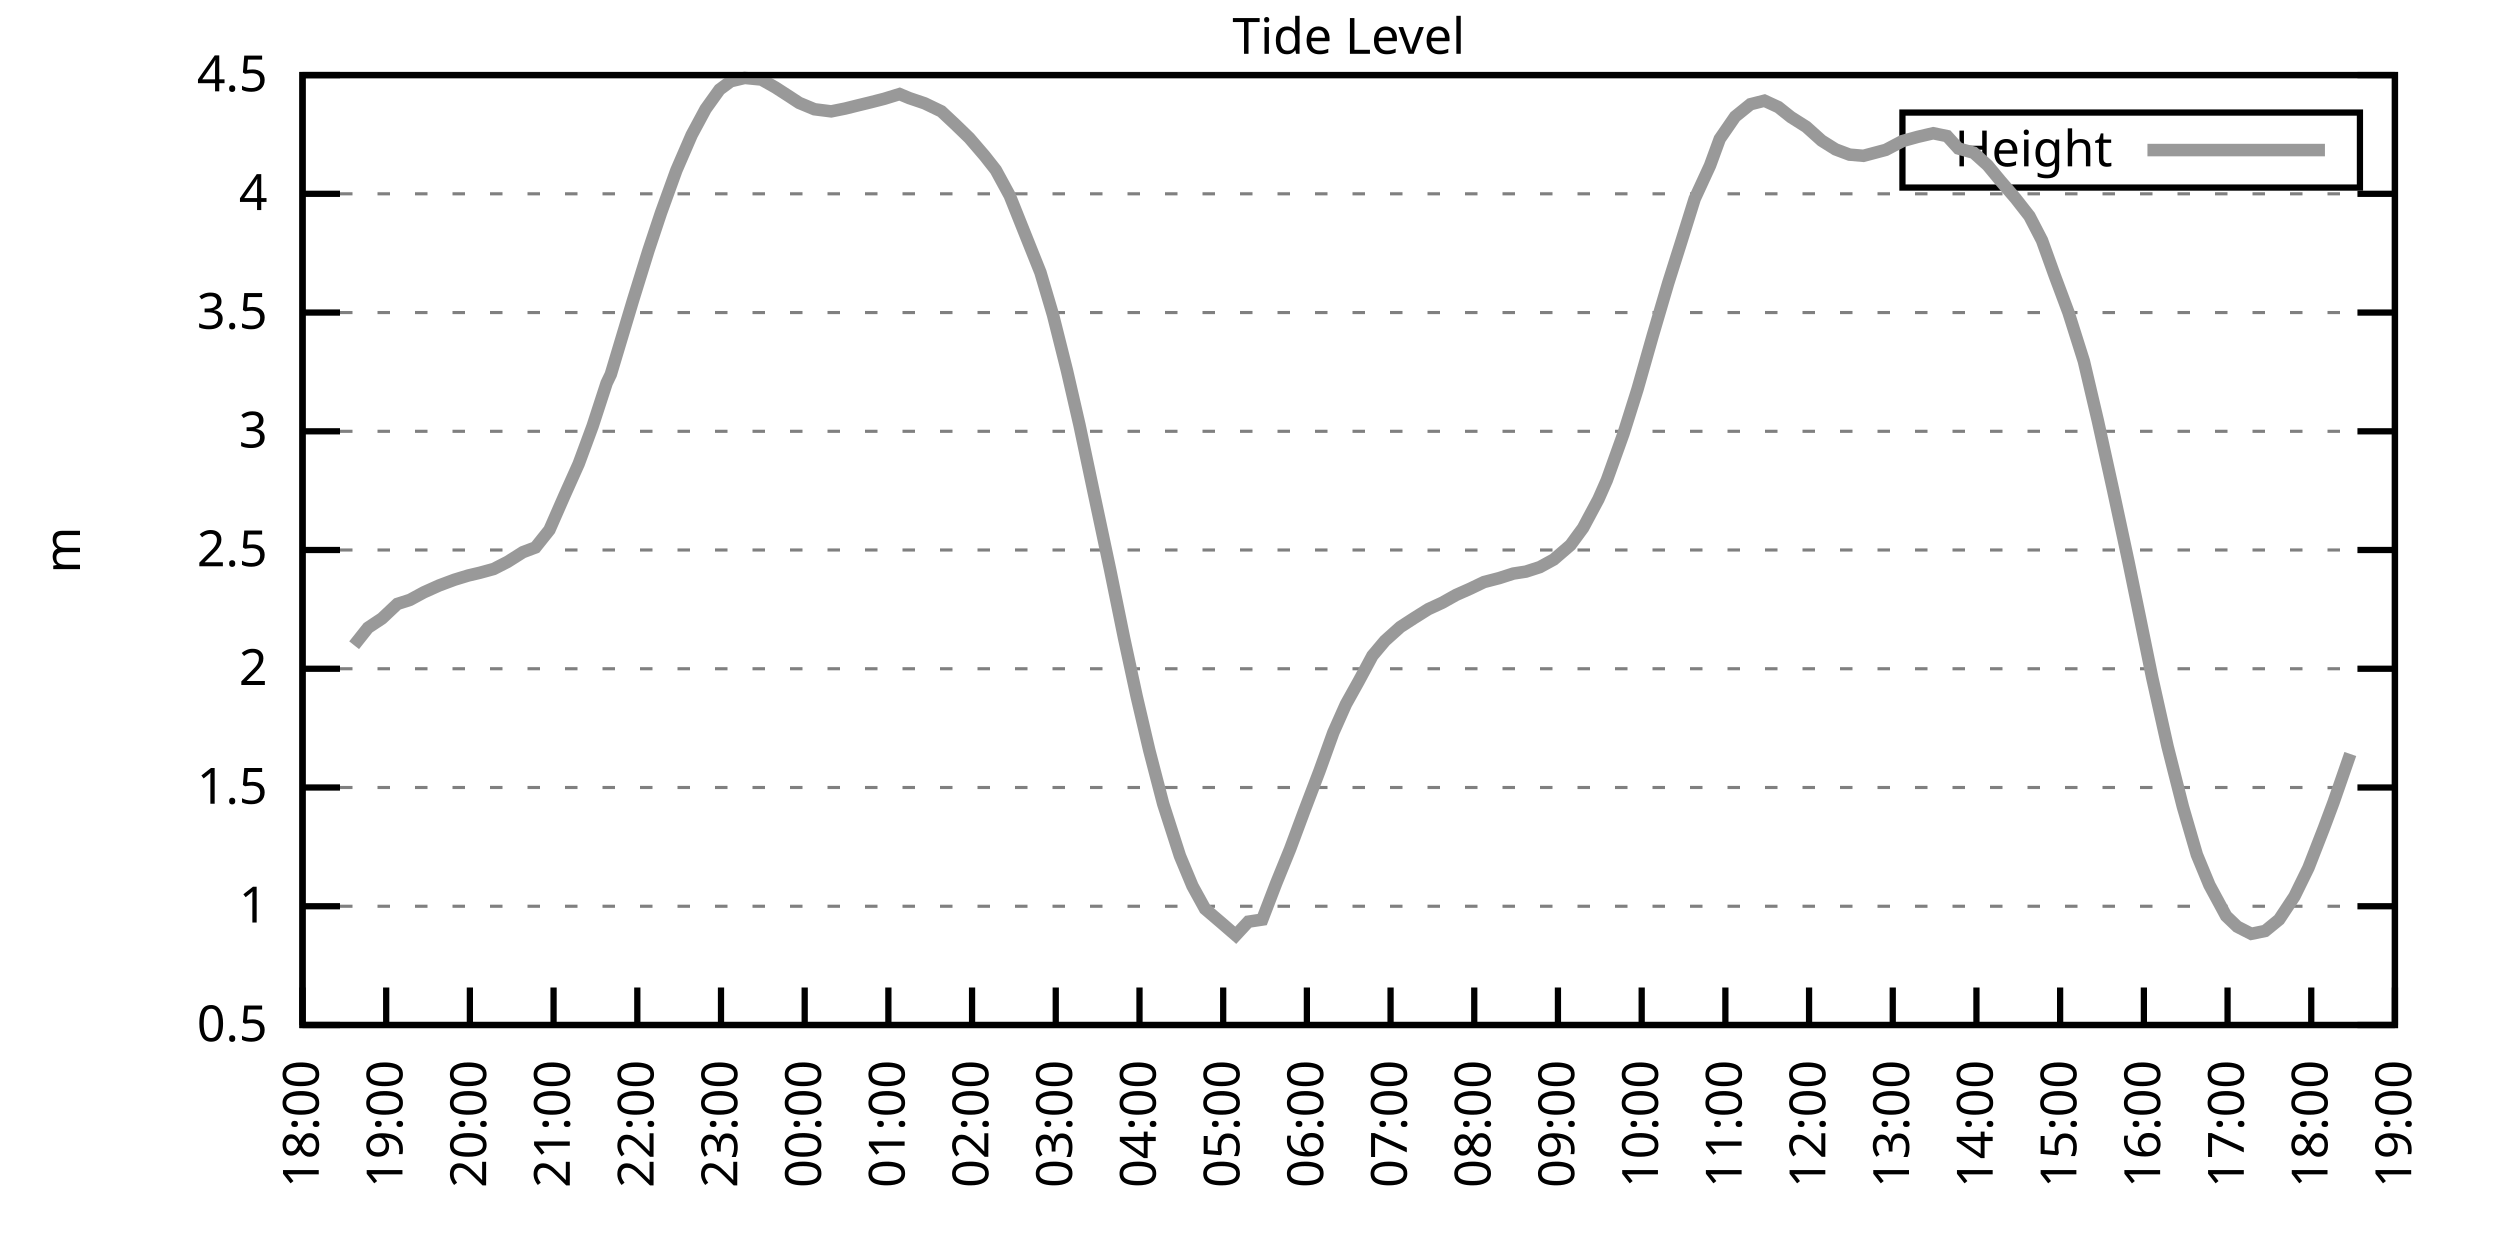
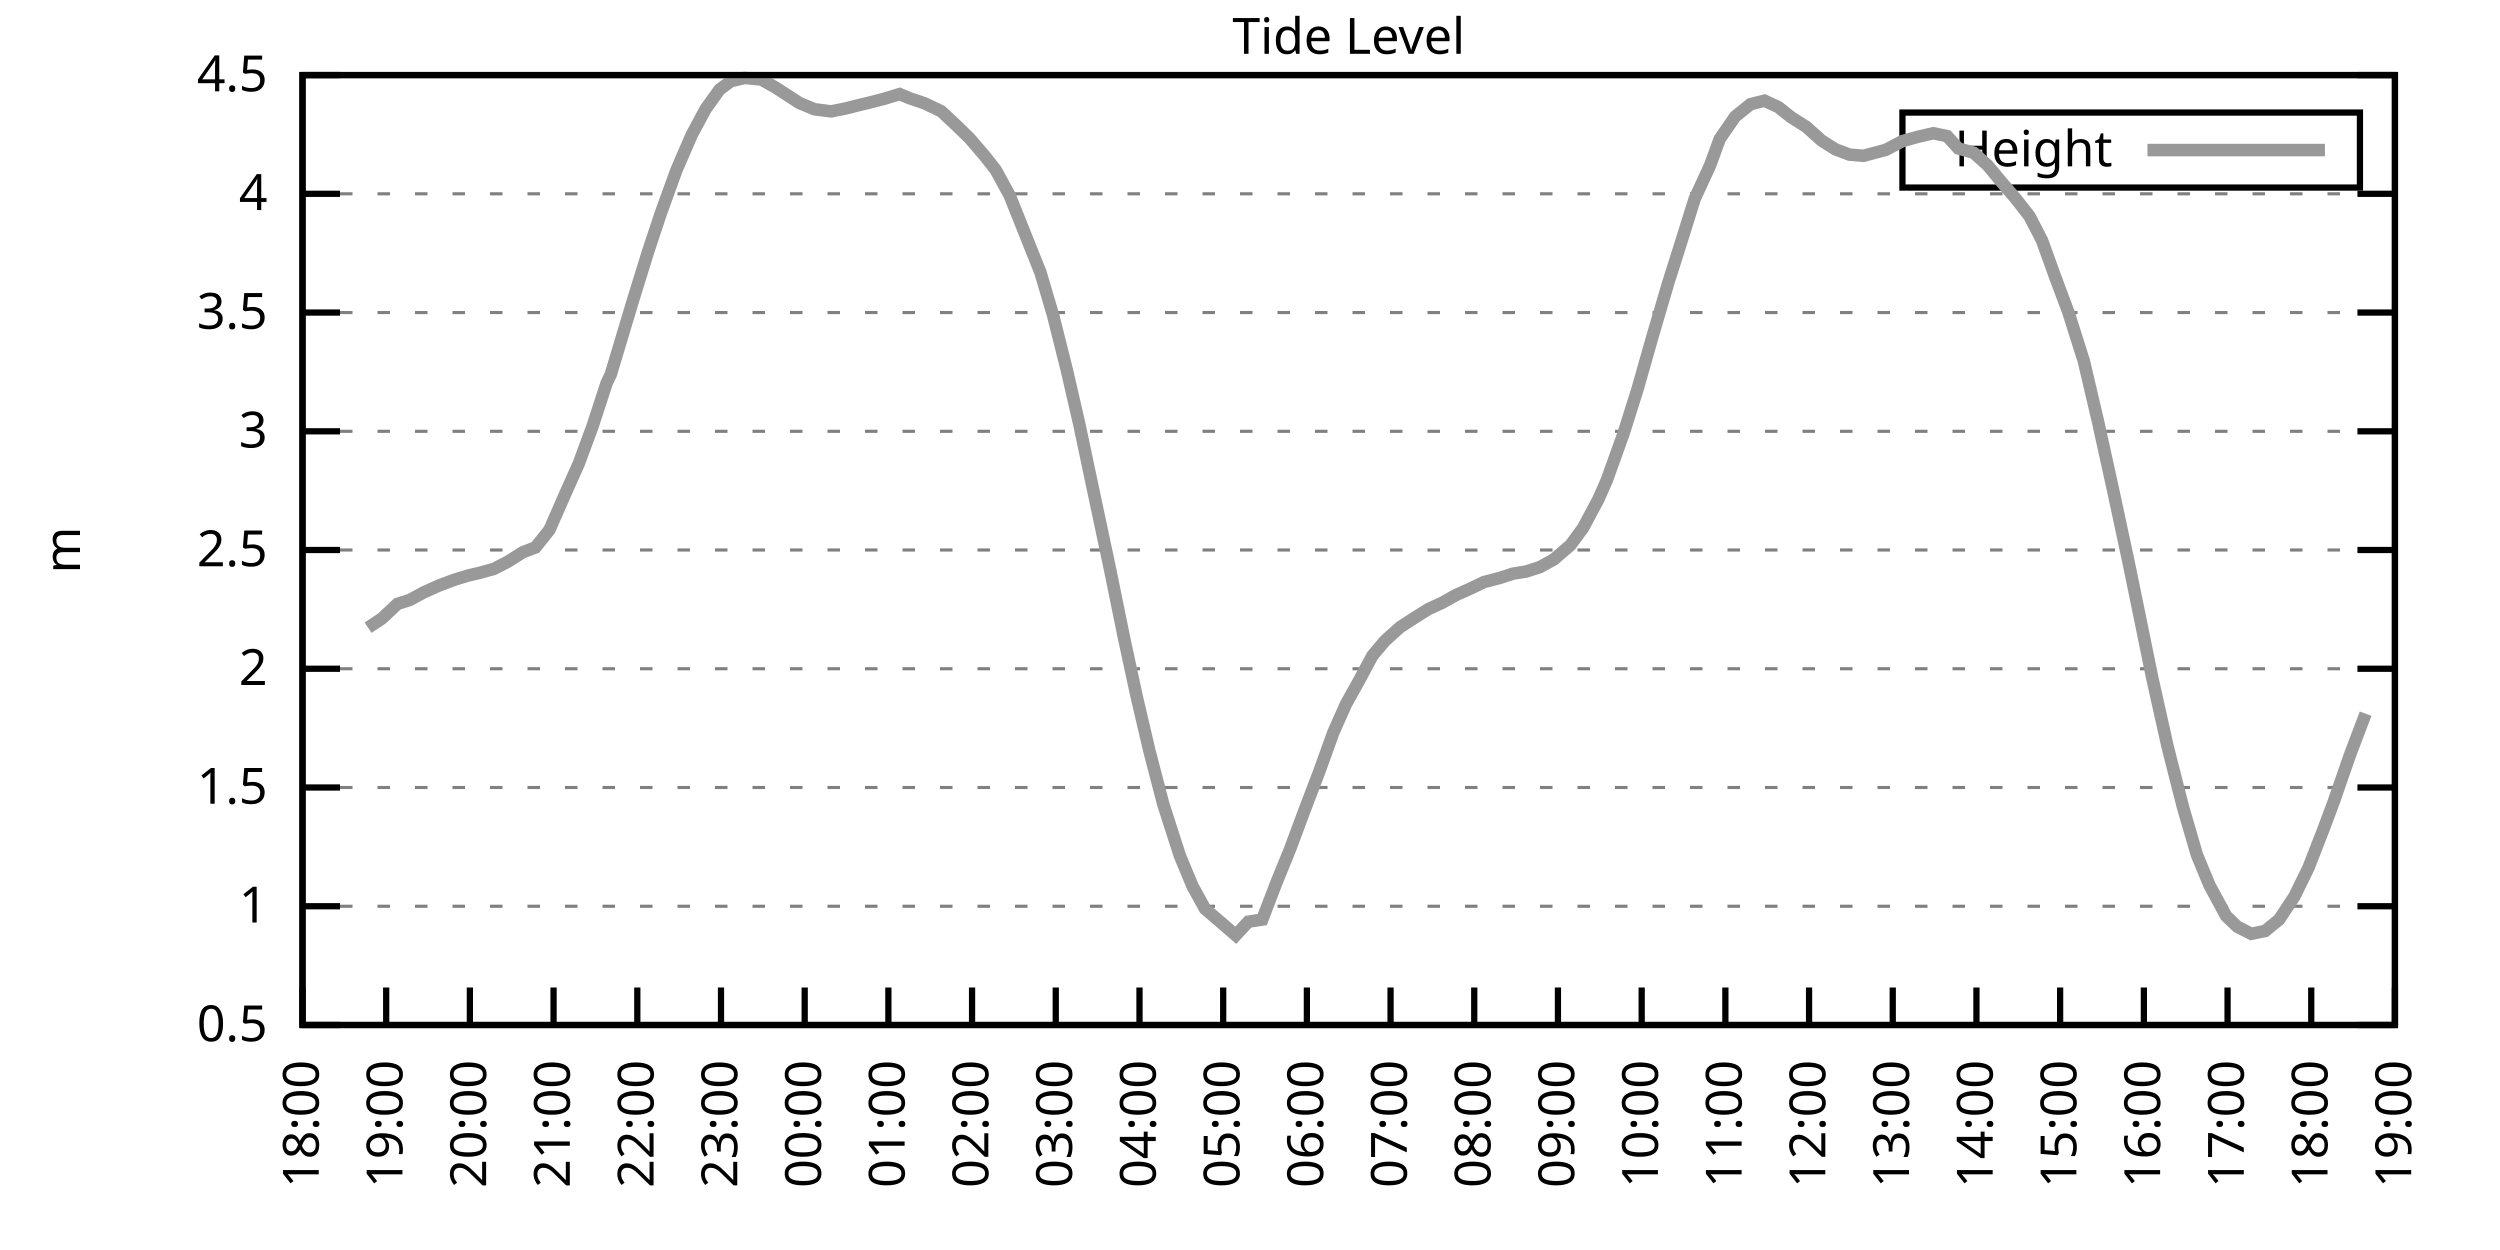
<svg xmlns="http://www.w3.org/2000/svg" xmlns:xlink="http://www.w3.org/1999/xlink" width="400" height="200" viewBox="0 0 400 200">
  <g id="gnuplot_canvas">
    <rect x="0" y="0" width="400" height="200" fill="none" />
    <defs>
      <circle id="gpDot" r="0.5" stroke-width="0.5" stroke="currentColor" />
      <path id="gpPt0" stroke-width="0.333" stroke="currentColor" d="M-1,0 h2 M0,-1 v2" />
      <path id="gpPt1" stroke-width="0.333" stroke="currentColor" d="M-1,-1 L1,1 M1,-1 L-1,1" />
      <path id="gpPt2" stroke-width="0.333" stroke="currentColor" d="M-1,0 L1,0 M0,-1 L0,1 M-1,-1 L1,1 M-1,1 L1,-1" />
      <rect id="gpPt3" stroke-width="0.333" stroke="currentColor" x="-1" y="-1" width="2" height="2" />
      <rect id="gpPt4" stroke-width="0.333" stroke="currentColor" fill="currentColor" x="-1" y="-1" width="2" height="2" />
      <circle id="gpPt5" stroke-width="0.333" stroke="currentColor" cx="0" cy="0" r="1" />
      <use xlink:href="#gpPt5" id="gpPt6" fill="currentColor" stroke="none" />
      <path id="gpPt7" stroke-width="0.333" stroke="currentColor" d="M0,-1.33 L-1.33,0.67 L1.33,0.67 z" />
      <use xlink:href="#gpPt7" id="gpPt8" fill="currentColor" stroke="none" />
      <use xlink:href="#gpPt7" id="gpPt9" stroke="currentColor" transform="rotate(180)" />
      <use xlink:href="#gpPt9" id="gpPt10" fill="currentColor" stroke="none" />
      <use xlink:href="#gpPt3" id="gpPt11" stroke="currentColor" transform="rotate(45)" />
      <use xlink:href="#gpPt11" id="gpPt12" fill="currentColor" stroke="none" />
      <path id="gpPt13" stroke-width="0.333" stroke="currentColor" d="M0,1.330 L1.265,0.411 L0.782,-1.067 L-0.782,-1.076 L-1.265,0.411 z" />
      <use xlink:href="#gpPt13" id="gpPt14" fill="currentColor" stroke="none" />
      <filter id="textbox" filterUnits="objectBoundingBox" x="0" y="0" height="1" width="1">
        <feFlood flood-color="white" flood-opacity="1" result="bgnd" />
        <feComposite in="SourceGraphic" in2="bgnd" operator="atop" />
      </filter>
      <filter id="greybox" filterUnits="objectBoundingBox" x="0" y="0" height="1" width="1">
        <feFlood flood-color="lightgrey" flood-opacity="1" result="grey" />
        <feComposite in="SourceGraphic" in2="grey" operator="atop" />
      </filter>
    </defs>
    <g fill="none" color="white" stroke="currentColor" stroke-width="1.00" stroke-linecap="butt" stroke-linejoin="miter">
</g>
    <g fill="none" color="black" stroke="currentColor" stroke-width="1.00" stroke-linecap="butt" stroke-linejoin="miter">
      <g stroke="none" shape-rendering="crispEdges">
        <polygon fill="rgb(255, 255, 255)" points="48.40,164.00 383.18,164.00 383.18,12.02 48.40,12.02 " />
      </g>
    </g>
    <g fill="none" color="black" stroke="currentColor" stroke-width="1.00" stroke-linecap="butt" stroke-linejoin="miter">
</g>
    <g fill="none" color="black" stroke="black" stroke-width="0.50" stroke-linecap="butt" stroke-linejoin="miter">
</g>
    <g fill="none" color="gray" stroke="currentColor" stroke-width="0.50" stroke-linecap="butt" stroke-linejoin="miter">
      <path stroke="gray" stroke-dasharray="2,4" class="gridline" d="M48.40,164.00 L383.19,164.00  " />
    </g>
    <g fill="none" color="gray" stroke="gray" stroke-width="1.00" stroke-linecap="butt" stroke-linejoin="miter">
</g>
    <g fill="none" color="black" stroke="currentColor" stroke-width="1.00" stroke-linecap="butt" stroke-linejoin="miter">
      <path stroke="black" d="M48.40,164.00 L54.40,164.00 M383.19,164.00 L377.19,164.00  " />
      <g transform="translate(42.80,166.60)" stroke="none" fill="black" font-family="Sans" font-size="8.00" text-anchor="end">
        <text>
          <tspan font-family="Sans"> 0.5</tspan>
        </text>
      </g>
    </g>
    <g fill="none" color="black" stroke="currentColor" stroke-width="1.00" stroke-linecap="butt" stroke-linejoin="miter">
</g>
    <g fill="none" color="black" stroke="black" stroke-width="0.50" stroke-linecap="butt" stroke-linejoin="miter">
</g>
    <g fill="none" color="gray" stroke="currentColor" stroke-width="0.50" stroke-linecap="butt" stroke-linejoin="miter">
      <path stroke="gray" stroke-dasharray="2,4" class="gridline" d="M48.40,145.00 L383.19,145.00  " />
    </g>
    <g fill="none" color="gray" stroke="gray" stroke-width="1.00" stroke-linecap="butt" stroke-linejoin="miter">
</g>
    <g fill="none" color="black" stroke="currentColor" stroke-width="1.00" stroke-linecap="butt" stroke-linejoin="miter">
      <path stroke="black" d="M48.40,145.00 L54.40,145.00 M383.19,145.00 L377.19,145.00  " />
      <g transform="translate(42.80,147.60)" stroke="none" fill="black" font-family="Sans" font-size="8.00" text-anchor="end">
        <text>
          <tspan font-family="Sans"> 1</tspan>
        </text>
      </g>
    </g>
    <g fill="none" color="black" stroke="currentColor" stroke-width="1.00" stroke-linecap="butt" stroke-linejoin="miter">
</g>
    <g fill="none" color="black" stroke="black" stroke-width="0.50" stroke-linecap="butt" stroke-linejoin="miter">
</g>
    <g fill="none" color="gray" stroke="currentColor" stroke-width="0.50" stroke-linecap="butt" stroke-linejoin="miter">
      <path stroke="gray" stroke-dasharray="2,4" class="gridline" d="M48.40,126.00 L383.19,126.00  " />
    </g>
    <g fill="none" color="gray" stroke="gray" stroke-width="1.00" stroke-linecap="butt" stroke-linejoin="miter">
</g>
    <g fill="none" color="black" stroke="currentColor" stroke-width="1.00" stroke-linecap="butt" stroke-linejoin="miter">
      <path stroke="black" d="M48.40,126.00 L54.40,126.00 M383.19,126.00 L377.19,126.00  " />
      <g transform="translate(42.80,128.60)" stroke="none" fill="black" font-family="Sans" font-size="8.00" text-anchor="end">
        <text>
          <tspan font-family="Sans"> 1.5</tspan>
        </text>
      </g>
    </g>
    <g fill="none" color="black" stroke="currentColor" stroke-width="1.00" stroke-linecap="butt" stroke-linejoin="miter">
</g>
    <g fill="none" color="black" stroke="black" stroke-width="0.50" stroke-linecap="butt" stroke-linejoin="miter">
</g>
    <g fill="none" color="gray" stroke="currentColor" stroke-width="0.50" stroke-linecap="butt" stroke-linejoin="miter">
      <path stroke="gray" stroke-dasharray="2,4" class="gridline" d="M48.40,107.00 L383.19,107.00  " />
    </g>
    <g fill="none" color="gray" stroke="gray" stroke-width="1.00" stroke-linecap="butt" stroke-linejoin="miter">
</g>
    <g fill="none" color="black" stroke="currentColor" stroke-width="1.00" stroke-linecap="butt" stroke-linejoin="miter">
      <path stroke="black" d="M48.40,107.00 L54.40,107.00 M383.19,107.00 L377.19,107.00  " />
      <g transform="translate(42.80,109.60)" stroke="none" fill="black" font-family="Sans" font-size="8.00" text-anchor="end">
        <text>
          <tspan font-family="Sans"> 2</tspan>
        </text>
      </g>
    </g>
    <g fill="none" color="black" stroke="currentColor" stroke-width="1.00" stroke-linecap="butt" stroke-linejoin="miter">
</g>
    <g fill="none" color="black" stroke="black" stroke-width="0.50" stroke-linecap="butt" stroke-linejoin="miter">
</g>
    <g fill="none" color="gray" stroke="currentColor" stroke-width="0.50" stroke-linecap="butt" stroke-linejoin="miter">
      <path stroke="gray" stroke-dasharray="2,4" class="gridline" d="M48.40,88.00 L383.19,88.00  " />
    </g>
    <g fill="none" color="gray" stroke="gray" stroke-width="1.00" stroke-linecap="butt" stroke-linejoin="miter">
</g>
    <g fill="none" color="black" stroke="currentColor" stroke-width="1.00" stroke-linecap="butt" stroke-linejoin="miter">
      <path stroke="black" d="M48.40,88.00 L54.40,88.00 M383.19,88.00 L377.19,88.00  " />
      <g transform="translate(42.80,90.60)" stroke="none" fill="black" font-family="Sans" font-size="8.00" text-anchor="end">
        <text>
          <tspan font-family="Sans"> 2.5</tspan>
        </text>
      </g>
    </g>
    <g fill="none" color="black" stroke="currentColor" stroke-width="1.00" stroke-linecap="butt" stroke-linejoin="miter">
</g>
    <g fill="none" color="black" stroke="black" stroke-width="0.50" stroke-linecap="butt" stroke-linejoin="miter">
</g>
    <g fill="none" color="gray" stroke="currentColor" stroke-width="0.50" stroke-linecap="butt" stroke-linejoin="miter">
      <path stroke="gray" stroke-dasharray="2,4" class="gridline" d="M48.40,69.01 L383.19,69.01  " />
    </g>
    <g fill="none" color="gray" stroke="gray" stroke-width="1.00" stroke-linecap="butt" stroke-linejoin="miter">
</g>
    <g fill="none" color="black" stroke="currentColor" stroke-width="1.00" stroke-linecap="butt" stroke-linejoin="miter">
      <path stroke="black" d="M48.40,69.01 L54.40,69.01 M383.19,69.01 L377.19,69.01  " />
      <g transform="translate(42.80,71.61)" stroke="none" fill="black" font-family="Sans" font-size="8.00" text-anchor="end">
        <text>
          <tspan font-family="Sans"> 3</tspan>
        </text>
      </g>
    </g>
    <g fill="none" color="black" stroke="currentColor" stroke-width="1.00" stroke-linecap="butt" stroke-linejoin="miter">
</g>
    <g fill="none" color="black" stroke="black" stroke-width="0.50" stroke-linecap="butt" stroke-linejoin="miter">
</g>
    <g fill="none" color="gray" stroke="currentColor" stroke-width="0.50" stroke-linecap="butt" stroke-linejoin="miter">
      <path stroke="gray" stroke-dasharray="2,4" class="gridline" d="M48.40,50.01 L383.19,50.01  " />
    </g>
    <g fill="none" color="gray" stroke="gray" stroke-width="1.00" stroke-linecap="butt" stroke-linejoin="miter">
</g>
    <g fill="none" color="black" stroke="currentColor" stroke-width="1.00" stroke-linecap="butt" stroke-linejoin="miter">
      <path stroke="black" d="M48.40,50.01 L54.40,50.01 M383.19,50.01 L377.19,50.01  " />
      <g transform="translate(42.80,52.61)" stroke="none" fill="black" font-family="Sans" font-size="8.00" text-anchor="end">
        <text>
          <tspan font-family="Sans"> 3.5</tspan>
        </text>
      </g>
    </g>
    <g fill="none" color="black" stroke="currentColor" stroke-width="1.00" stroke-linecap="butt" stroke-linejoin="miter">
</g>
    <g fill="none" color="black" stroke="black" stroke-width="0.50" stroke-linecap="butt" stroke-linejoin="miter">
</g>
    <g fill="none" color="gray" stroke="currentColor" stroke-width="0.50" stroke-linecap="butt" stroke-linejoin="miter">
      <path stroke="gray" stroke-dasharray="2,4" class="gridline" d="M48.40,31.01 L383.19,31.01  " />
    </g>
    <g fill="none" color="gray" stroke="gray" stroke-width="1.00" stroke-linecap="butt" stroke-linejoin="miter">
</g>
    <g fill="none" color="black" stroke="currentColor" stroke-width="1.00" stroke-linecap="butt" stroke-linejoin="miter">
      <path stroke="black" d="M48.40,31.01 L54.40,31.01 M383.19,31.01 L377.19,31.01  " />
      <g transform="translate(42.80,33.61)" stroke="none" fill="black" font-family="Sans" font-size="8.00" text-anchor="end">
        <text>
          <tspan font-family="Sans"> 4</tspan>
        </text>
      </g>
    </g>
    <g fill="none" color="black" stroke="currentColor" stroke-width="1.00" stroke-linecap="butt" stroke-linejoin="miter">
</g>
    <g fill="none" color="black" stroke="black" stroke-width="0.50" stroke-linecap="butt" stroke-linejoin="miter">
</g>
    <g fill="none" color="gray" stroke="currentColor" stroke-width="0.50" stroke-linecap="butt" stroke-linejoin="miter">
      <path stroke="gray" stroke-dasharray="2,4" class="gridline" d="M48.40,12.01 L383.19,12.01  " />
    </g>
    <g fill="none" color="gray" stroke="gray" stroke-width="1.00" stroke-linecap="butt" stroke-linejoin="miter">
</g>
    <g fill="none" color="black" stroke="currentColor" stroke-width="1.00" stroke-linecap="butt" stroke-linejoin="miter">
      <path stroke="black" d="M48.40,12.01 L54.40,12.01 M383.19,12.01 L377.19,12.01  " />
      <g transform="translate(42.80,14.61)" stroke="none" fill="black" font-family="Sans" font-size="8.00" text-anchor="end">
        <text>
          <tspan font-family="Sans"> 4.5</tspan>
        </text>
      </g>
    </g>
    <g fill="none" color="black" stroke="currentColor" stroke-width="1.00" stroke-linecap="butt" stroke-linejoin="miter">
      <path stroke="black" d="M48.40,164.00 L48.40,158.00  " />
      <g transform="translate(51.00,169.60) rotate(270.00)" stroke="none" fill="black" font-family="Sans" font-size="8.00" text-anchor="end">
        <text>
          <tspan font-family="Sans">18:00</tspan>
        </text>
      </g>
    </g>
    <g fill="none" color="black" stroke="currentColor" stroke-width="1.00" stroke-linecap="butt" stroke-linejoin="miter">
      <path stroke="black" d="M61.79,164.00 L61.79,158.00  " />
      <g transform="translate(64.39,169.60) rotate(270.00)" stroke="none" fill="black" font-family="Sans" font-size="8.00" text-anchor="end">
        <text>
          <tspan font-family="Sans">19:00</tspan>
        </text>
      </g>
    </g>
    <g fill="none" color="black" stroke="currentColor" stroke-width="1.00" stroke-linecap="butt" stroke-linejoin="miter">
      <path stroke="black" d="M75.18,164.00 L75.18,158.00  " />
      <g transform="translate(77.78,169.60) rotate(270.00)" stroke="none" fill="black" font-family="Sans" font-size="8.00" text-anchor="end">
        <text>
          <tspan font-family="Sans">20:00</tspan>
        </text>
      </g>
    </g>
    <g fill="none" color="black" stroke="currentColor" stroke-width="1.00" stroke-linecap="butt" stroke-linejoin="miter">
      <path stroke="black" d="M88.57,164.00 L88.57,158.00  " />
      <g transform="translate(91.17,169.60) rotate(270.00)" stroke="none" fill="black" font-family="Sans" font-size="8.00" text-anchor="end">
        <text>
          <tspan font-family="Sans">21:00</tspan>
        </text>
      </g>
    </g>
    <g fill="none" color="black" stroke="currentColor" stroke-width="1.00" stroke-linecap="butt" stroke-linejoin="miter">
      <path stroke="black" d="M101.97,164.00 L101.97,158.00  " />
      <g transform="translate(104.57,169.60) rotate(270.00)" stroke="none" fill="black" font-family="Sans" font-size="8.00" text-anchor="end">
        <text>
          <tspan font-family="Sans">22:00</tspan>
        </text>
      </g>
    </g>
    <g fill="none" color="black" stroke="currentColor" stroke-width="1.00" stroke-linecap="butt" stroke-linejoin="miter">
      <path stroke="black" d="M115.36,164.00 L115.36,158.00  " />
      <g transform="translate(117.96,169.60) rotate(270.00)" stroke="none" fill="black" font-family="Sans" font-size="8.00" text-anchor="end">
        <text>
          <tspan font-family="Sans">23:00</tspan>
        </text>
      </g>
    </g>
    <g fill="none" color="black" stroke="currentColor" stroke-width="1.00" stroke-linecap="butt" stroke-linejoin="miter">
      <path stroke="black" d="M128.75,164.00 L128.75,158.00  " />
      <g transform="translate(131.35,169.60) rotate(270.00)" stroke="none" fill="black" font-family="Sans" font-size="8.00" text-anchor="end">
        <text>
          <tspan font-family="Sans">00:00</tspan>
        </text>
      </g>
    </g>
    <g fill="none" color="black" stroke="currentColor" stroke-width="1.00" stroke-linecap="butt" stroke-linejoin="miter">
      <path stroke="black" d="M142.14,164.00 L142.14,158.00  " />
      <g transform="translate(144.74,169.60) rotate(270.00)" stroke="none" fill="black" font-family="Sans" font-size="8.00" text-anchor="end">
        <text>
          <tspan font-family="Sans">01:00</tspan>
        </text>
      </g>
    </g>
    <g fill="none" color="black" stroke="currentColor" stroke-width="1.00" stroke-linecap="butt" stroke-linejoin="miter">
      <path stroke="black" d="M155.53,164.00 L155.53,158.00  " />
      <g transform="translate(158.13,169.60) rotate(270.00)" stroke="none" fill="black" font-family="Sans" font-size="8.00" text-anchor="end">
        <text>
          <tspan font-family="Sans">02:00</tspan>
        </text>
      </g>
    </g>
    <g fill="none" color="black" stroke="currentColor" stroke-width="1.00" stroke-linecap="butt" stroke-linejoin="miter">
      <path stroke="black" d="M168.92,164.00 L168.92,158.00  " />
      <g transform="translate(171.52,169.60) rotate(270.00)" stroke="none" fill="black" font-family="Sans" font-size="8.00" text-anchor="end">
        <text>
          <tspan font-family="Sans">03:00</tspan>
        </text>
      </g>
    </g>
    <g fill="none" color="black" stroke="currentColor" stroke-width="1.00" stroke-linecap="butt" stroke-linejoin="miter">
      <path stroke="black" d="M182.32,164.00 L182.32,158.00  " />
      <g transform="translate(184.92,169.60) rotate(270.00)" stroke="none" fill="black" font-family="Sans" font-size="8.00" text-anchor="end">
        <text>
          <tspan font-family="Sans">04:00</tspan>
        </text>
      </g>
    </g>
    <g fill="none" color="black" stroke="currentColor" stroke-width="1.00" stroke-linecap="butt" stroke-linejoin="miter">
      <path stroke="black" d="M195.71,164.00 L195.71,158.00  " />
      <g transform="translate(198.31,169.60) rotate(270.00)" stroke="none" fill="black" font-family="Sans" font-size="8.00" text-anchor="end">
        <text>
          <tspan font-family="Sans">05:00</tspan>
        </text>
      </g>
    </g>
    <g fill="none" color="black" stroke="currentColor" stroke-width="1.00" stroke-linecap="butt" stroke-linejoin="miter">
      <path stroke="black" d="M209.10,164.00 L209.10,158.00  " />
      <g transform="translate(211.70,169.60) rotate(270.00)" stroke="none" fill="black" font-family="Sans" font-size="8.00" text-anchor="end">
        <text>
          <tspan font-family="Sans">06:00</tspan>
        </text>
      </g>
    </g>
    <g fill="none" color="black" stroke="currentColor" stroke-width="1.00" stroke-linecap="butt" stroke-linejoin="miter">
      <path stroke="black" d="M222.49,164.00 L222.49,158.00  " />
      <g transform="translate(225.09,169.60) rotate(270.00)" stroke="none" fill="black" font-family="Sans" font-size="8.00" text-anchor="end">
        <text>
          <tspan font-family="Sans">07:00</tspan>
        </text>
      </g>
    </g>
    <g fill="none" color="black" stroke="currentColor" stroke-width="1.00" stroke-linecap="butt" stroke-linejoin="miter">
      <path stroke="black" d="M235.88,164.00 L235.88,158.00  " />
      <g transform="translate(238.48,169.60) rotate(270.00)" stroke="none" fill="black" font-family="Sans" font-size="8.00" text-anchor="end">
        <text>
          <tspan font-family="Sans">08:00</tspan>
        </text>
      </g>
    </g>
    <g fill="none" color="black" stroke="currentColor" stroke-width="1.00" stroke-linecap="butt" stroke-linejoin="miter">
      <path stroke="black" d="M249.27,164.00 L249.27,158.00  " />
      <g transform="translate(251.87,169.60) rotate(270.00)" stroke="none" fill="black" font-family="Sans" font-size="8.00" text-anchor="end">
        <text>
          <tspan font-family="Sans">09:00</tspan>
        </text>
      </g>
    </g>
    <g fill="none" color="black" stroke="currentColor" stroke-width="1.00" stroke-linecap="butt" stroke-linejoin="miter">
      <path stroke="black" d="M262.67,164.00 L262.67,158.00  " />
      <g transform="translate(265.27,169.60) rotate(270.00)" stroke="none" fill="black" font-family="Sans" font-size="8.00" text-anchor="end">
        <text>
          <tspan font-family="Sans">10:00</tspan>
        </text>
      </g>
    </g>
    <g fill="none" color="black" stroke="currentColor" stroke-width="1.00" stroke-linecap="butt" stroke-linejoin="miter">
      <path stroke="black" d="M276.06,164.00 L276.06,158.00  " />
      <g transform="translate(278.66,169.60) rotate(270.00)" stroke="none" fill="black" font-family="Sans" font-size="8.00" text-anchor="end">
        <text>
          <tspan font-family="Sans">11:00</tspan>
        </text>
      </g>
    </g>
    <g fill="none" color="black" stroke="currentColor" stroke-width="1.00" stroke-linecap="butt" stroke-linejoin="miter">
      <path stroke="black" d="M289.45,164.00 L289.45,158.00  " />
      <g transform="translate(292.05,169.60) rotate(270.00)" stroke="none" fill="black" font-family="Sans" font-size="8.00" text-anchor="end">
        <text>
          <tspan font-family="Sans">12:00</tspan>
        </text>
      </g>
    </g>
    <g fill="none" color="black" stroke="currentColor" stroke-width="1.00" stroke-linecap="butt" stroke-linejoin="miter">
      <path stroke="black" d="M302.84,164.00 L302.84,158.00  " />
      <g transform="translate(305.44,169.60) rotate(270.00)" stroke="none" fill="black" font-family="Sans" font-size="8.00" text-anchor="end">
        <text>
          <tspan font-family="Sans">13:00</tspan>
        </text>
      </g>
    </g>
    <g fill="none" color="black" stroke="currentColor" stroke-width="1.00" stroke-linecap="butt" stroke-linejoin="miter">
      <path stroke="black" d="M316.23,164.00 L316.23,158.00  " />
      <g transform="translate(318.83,169.60) rotate(270.00)" stroke="none" fill="black" font-family="Sans" font-size="8.00" text-anchor="end">
        <text>
          <tspan font-family="Sans">14:00</tspan>
        </text>
      </g>
    </g>
    <g fill="none" color="black" stroke="currentColor" stroke-width="1.00" stroke-linecap="butt" stroke-linejoin="miter">
      <path stroke="black" d="M329.62,164.00 L329.62,158.00  " />
      <g transform="translate(332.22,169.60) rotate(270.00)" stroke="none" fill="black" font-family="Sans" font-size="8.00" text-anchor="end">
        <text>
          <tspan font-family="Sans">15:00</tspan>
        </text>
      </g>
    </g>
    <g fill="none" color="black" stroke="currentColor" stroke-width="1.00" stroke-linecap="butt" stroke-linejoin="miter">
      <path stroke="black" d="M343.02,164.00 L343.02,158.00  " />
      <g transform="translate(345.62,169.60) rotate(270.00)" stroke="none" fill="black" font-family="Sans" font-size="8.00" text-anchor="end">
        <text>
          <tspan font-family="Sans">16:00</tspan>
        </text>
      </g>
    </g>
    <g fill="none" color="black" stroke="currentColor" stroke-width="1.00" stroke-linecap="butt" stroke-linejoin="miter">
      <path stroke="black" d="M356.41,164.00 L356.41,158.00  " />
      <g transform="translate(359.01,169.60) rotate(270.00)" stroke="none" fill="black" font-family="Sans" font-size="8.00" text-anchor="end">
        <text>
          <tspan font-family="Sans">17:00</tspan>
        </text>
      </g>
    </g>
    <g fill="none" color="black" stroke="currentColor" stroke-width="1.00" stroke-linecap="butt" stroke-linejoin="miter">
      <path stroke="black" d="M369.80,164.00 L369.80,158.00  " />
      <g transform="translate(372.40,169.60) rotate(270.00)" stroke="none" fill="black" font-family="Sans" font-size="8.00" text-anchor="end">
        <text>
          <tspan font-family="Sans">18:00</tspan>
        </text>
      </g>
    </g>
    <g fill="none" color="black" stroke="currentColor" stroke-width="1.00" stroke-linecap="butt" stroke-linejoin="miter">
      <path stroke="black" d="M383.19,164.00 L383.19,158.00  " />
      <g transform="translate(385.79,169.60) rotate(270.00)" stroke="none" fill="black" font-family="Sans" font-size="8.00" text-anchor="end">
        <text>
          <tspan font-family="Sans">19:00</tspan>
        </text>
      </g>
    </g>
    <g fill="none" color="black" stroke="currentColor" stroke-width="1.00" stroke-linecap="butt" stroke-linejoin="miter">
</g>
    <g fill="none" color="black" stroke="currentColor" stroke-width="1.00" stroke-linecap="butt" stroke-linejoin="miter">
      <path stroke="black" d="M48.40,12.01 L48.40,164.00 L383.19,164.00 L383.19,12.01 L48.40,12.01 Z  " />
    </g>
    <g fill="none" color="black" stroke="currentColor" stroke-width="1.00" stroke-linecap="butt" stroke-linejoin="miter">
</g>
    <g fill="none" color="black" stroke="currentColor" stroke-width="1.00" stroke-linecap="butt" stroke-linejoin="miter">
      <path stroke="black" d="M304.39,30.01 L304.39,18.01 L377.59,18.01 L377.59,30.01 L304.39,30.01 Z  " />
    </g>
    <g id="Tide_level_plot_1">
      <g fill="none" color="white" stroke="black" stroke-width="2.00" stroke-linecap="butt" stroke-linejoin="miter">
</g>
      <g fill="none" color="black" stroke="currentColor" stroke-width="2.00" stroke-linecap="butt" stroke-linejoin="miter">
        <g transform="translate(337.99,26.61)" stroke="none" fill="black" font-family="Sans" font-size="8.00" text-anchor="end">
          <text>
            <tspan font-family="Sans">Height</tspan>
          </text>
        </g>
      </g>
      <g fill="none" color="black" stroke="currentColor" stroke-width="2.00" stroke-linecap="butt" stroke-linejoin="miter">
-         <path stroke="rgb(153, 153, 153)" d="M343.59,24.01 L371.99,24.01 M56.66,103.24 L58.89,100.43 L61.12,98.95 L63.58,96.63 L65.59,95.98 L67.82,94.77   L70.27,93.67 L72.73,92.75 L74.96,92.07 L76.75,91.65 L78.98,91.04 L81.21,89.90 L83.66,88.35 L85.67,87.59   L87.91,84.78 L90.36,79.19 L92.59,74.21 L94.82,68.17 L97.06,61.29 L97.73,59.89 L101.30,47.99 L103.75,40.09   L105.76,34.05 L108.22,27.25 L110.67,21.59 L112.90,17.44 L115.13,14.33 L116.92,13.00 L119.15,12.47 L121.83,12.73   L124.06,13.99 L126.29,15.43 L127.86,16.46 L130.31,17.48 L132.99,17.82 L135.22,17.37 L137.23,16.87 L139.24,16.38   L141.47,15.81 L143.93,15.05 L145.49,15.70 L147.94,16.53 L150.62,17.82 L152.85,19.91 L155.09,22.08 L157.54,24.93   L159.33,27.21 L161.56,31.31 L166.47,43.59 L168.48,50.39 L170.71,59.28 L172.72,68.02 L174.95,78.58 L177.63,91.20   L179.86,102.14 L181.87,111.45 L183.88,120.04 L186.11,128.62 L188.79,136.95 L190.80,141.77 L192.81,145.42 L195.48,147.70   L197.72,149.64 L199.73,147.47 L201.96,147.13 L204.19,141.32 L206.42,135.84 L208.65,129.84 L211.11,123.38 L213.34,117.19   L215.35,112.67 L217.36,109.06 L219.59,104.91 L221.60,102.52 L224.05,100.32 L226.29,98.87 L228.52,97.47 L230.75,96.44   L232.98,95.19 L235.21,94.20 L237.44,93.13 L239.90,92.49 L242.13,91.77 L244.14,91.46 L246.37,90.74 L248.60,89.52   L251.28,87.21 L253.29,84.47 L255.75,79.87 L257.09,76.83 L259.76,69.39 L262.00,62.28 L264.45,53.66 L266.91,45.30   L268.92,38.95 L271.15,31.81 L273.60,26.49 L275.16,22.23 L277.62,18.66 L280.07,16.68 L282.31,16.11 L284.54,17.14   L286.55,18.74 L289.00,20.29 L291.46,22.50 L293.69,23.90 L295.92,24.74 L298.15,24.93 L301.72,23.98 L304.40,22.57   L306.86,21.89 L309.31,21.32 L311.54,21.78 L313.33,23.75 L315.79,24.44 L318.02,26.45 L320.03,28.88 L322.48,31.73   L324.71,34.58 L326.72,38.46 L328.73,44.04 L330.96,50.01 L333.42,57.80 L335.65,67.30 L338.10,78.43 L340.56,89.90   L342.35,98.61 L344.35,108.41 L346.81,119.43 L349.26,129.08 L351.50,136.76 L353.51,141.62 L356.18,146.56 L357.97,148.27   L360.20,149.41 L362.43,148.95 L364.66,147.13 L367.12,143.41 L369.35,138.85 L371.81,132.54 L373.37,128.36 L376.05,120.64    " />
+         <path stroke="rgb(153, 153, 153)" d="M343.59,24.01 L371.99,24.01 M58.89,100.43 L61.12,98.95 L63.58,96.63 L65.59,95.98 L67.82,94.77 L70.27,93.67   L72.73,92.75 L74.96,92.07 L76.75,91.65 L78.98,91.04 L81.21,89.90 L83.66,88.35 L85.67,87.59 L87.91,84.78   L90.36,79.19 L92.59,74.21 L94.82,68.17 L97.06,61.29 L97.73,59.89 L101.30,47.99 L103.75,40.09 L105.76,34.05   L108.22,27.25 L110.67,21.59 L112.90,17.44 L115.13,14.33 L116.92,13.00 L119.15,12.47 L121.83,12.73 L124.06,13.99   L126.29,15.43 L127.86,16.46 L130.31,17.48 L132.99,17.82 L135.22,17.37 L137.23,16.87 L139.24,16.38 L141.47,15.81   L143.93,15.05 L145.49,15.70 L147.94,16.53 L150.62,17.82 L152.85,19.91 L155.09,22.08 L157.54,24.93 L159.33,27.21   L161.56,31.31 L166.47,43.59 L168.48,50.39 L170.71,59.28 L172.72,68.02 L174.95,78.58 L177.63,91.20 L179.86,102.14   L181.87,111.45 L183.88,120.04 L186.11,128.62 L188.79,136.95 L190.80,141.77 L192.81,145.42 L195.48,147.70 L197.72,149.64   L199.73,147.47 L201.96,147.13 L204.19,141.32 L206.42,135.84 L208.65,129.84 L211.11,123.38 L213.34,117.19 L215.35,112.67   L217.36,109.06 L219.59,104.91 L221.60,102.52 L224.05,100.32 L226.29,98.87 L228.52,97.47 L230.75,96.44 L232.98,95.19   L235.21,94.20 L237.44,93.13 L239.90,92.49 L242.13,91.77 L244.14,91.46 L246.37,90.74 L248.60,89.52 L251.28,87.21   L253.29,84.47 L255.75,79.87 L257.09,76.83 L259.76,69.39 L262.00,62.28 L264.45,53.66 L266.91,45.30 L268.92,38.95   L271.15,31.81 L273.60,26.49 L275.16,22.23 L277.62,18.66 L280.07,16.68 L282.31,16.11 L284.54,17.14 L286.55,18.74   L289.00,20.29 L291.46,22.50 L293.69,23.90 L295.92,24.74 L298.15,24.93 L301.72,23.98 L304.40,22.57 L306.86,21.89   L309.31,21.32 L311.54,21.78 L313.33,23.75 L315.79,24.44 L318.02,26.45 L320.03,28.88 L322.48,31.73 L324.71,34.58   L326.72,38.46 L328.73,44.04 L330.96,50.01 L333.42,57.80 L335.65,67.30 L338.10,78.43 L340.56,89.90 L342.35,98.61   L344.35,108.41 L346.81,119.43 L349.26,129.08 L351.50,136.76 L353.51,141.62 L356.18,146.56 L357.97,148.27 L360.20,149.41   L362.43,148.95 L364.66,147.13 L367.12,143.41 L369.35,138.85 L371.81,132.54 L373.37,128.36 L376.05,120.64 L378.50,114.19    " />
      </g>
    </g>
    <g fill="none" color="black" stroke="currentColor" stroke-width="2.00" stroke-linecap="butt" stroke-linejoin="miter">
</g>
    <g fill="none" color="black" stroke="black" stroke-width="1.00" stroke-linecap="butt" stroke-linejoin="miter">
</g>
    <g fill="none" color="black" stroke="currentColor" stroke-width="1.00" stroke-linecap="butt" stroke-linejoin="miter">
      <path stroke="black" d="M48.40,12.01 L48.40,164.00 L383.19,164.00 L383.19,12.01 L48.40,12.01 Z  " />
      <g transform="translate(12.80,88.01) rotate(270.00)" stroke="none" fill="black" font-family="Sans" font-size="8.00" text-anchor="middle">
        <text>
          <tspan font-family="Sans">m</tspan>
        </text>
      </g>
    </g>
    <g fill="none" color="black" stroke="currentColor" stroke-width="1.00" stroke-linecap="butt" stroke-linejoin="miter">
</g>
    <g fill="none" color="black" stroke="currentColor" stroke-width="1.00" stroke-linecap="butt" stroke-linejoin="miter">
      <g transform="translate(215.79,8.61)" stroke="none" fill="black" font-family="Sans" font-size="8.00" text-anchor="middle">
        <text>
          <tspan font-family="Sans">Tide Level</tspan>
        </text>
      </g>
    </g>
    <g fill="none" color="black" stroke="currentColor" stroke-width="1.00" stroke-linecap="butt" stroke-linejoin="miter">
</g>
  </g>
</svg>
